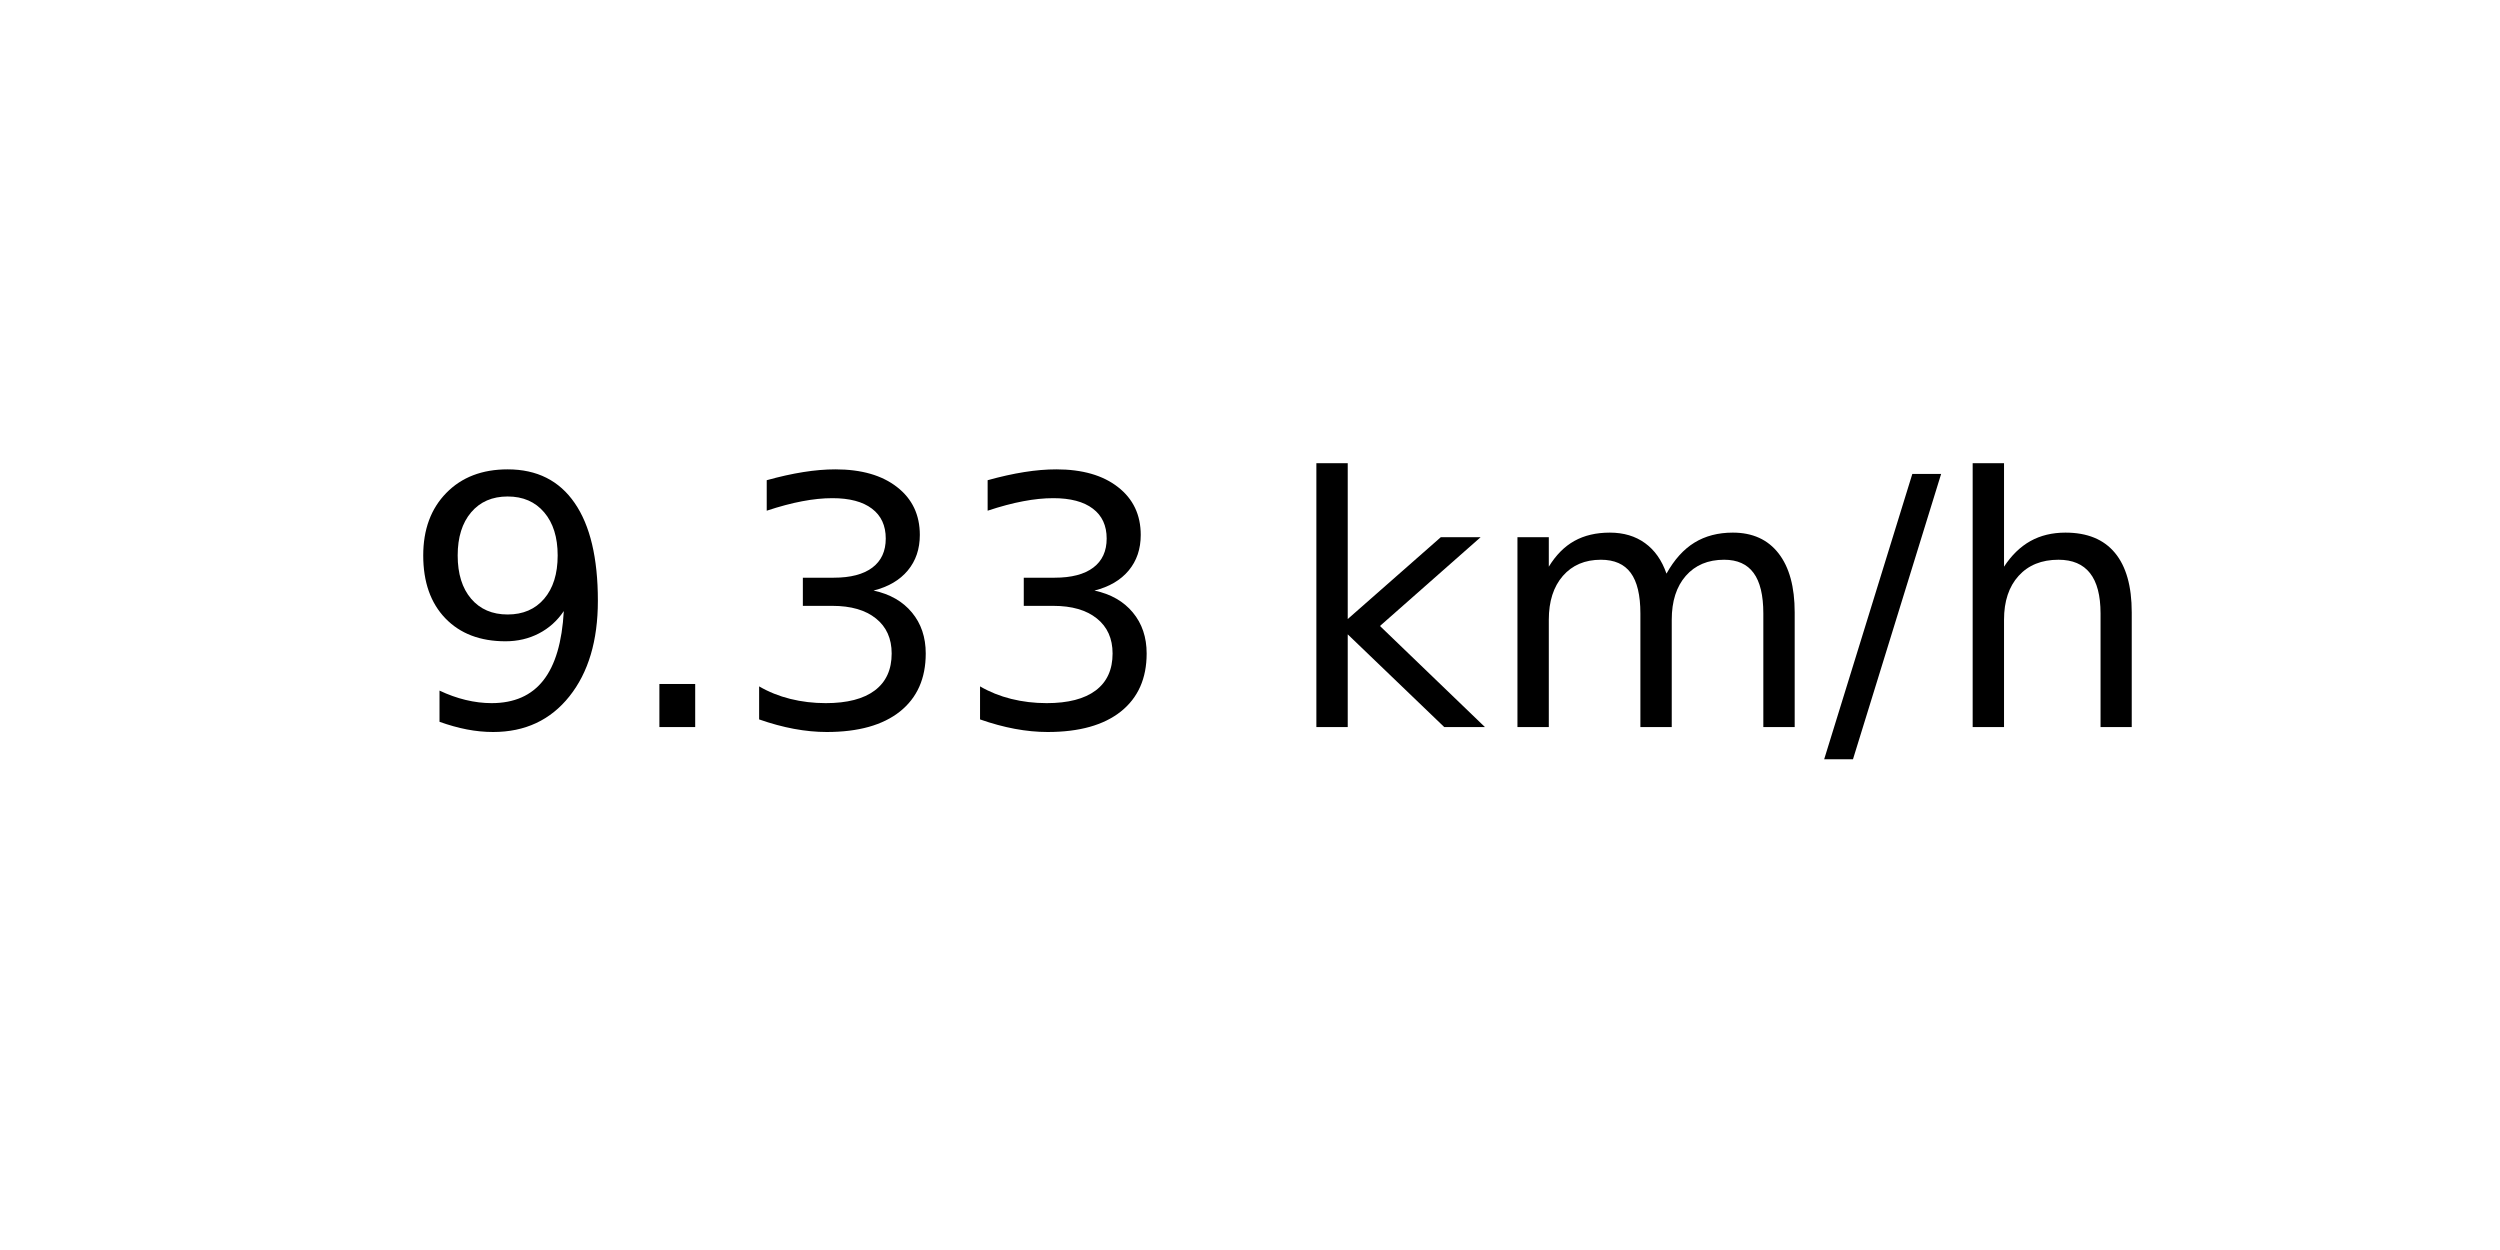
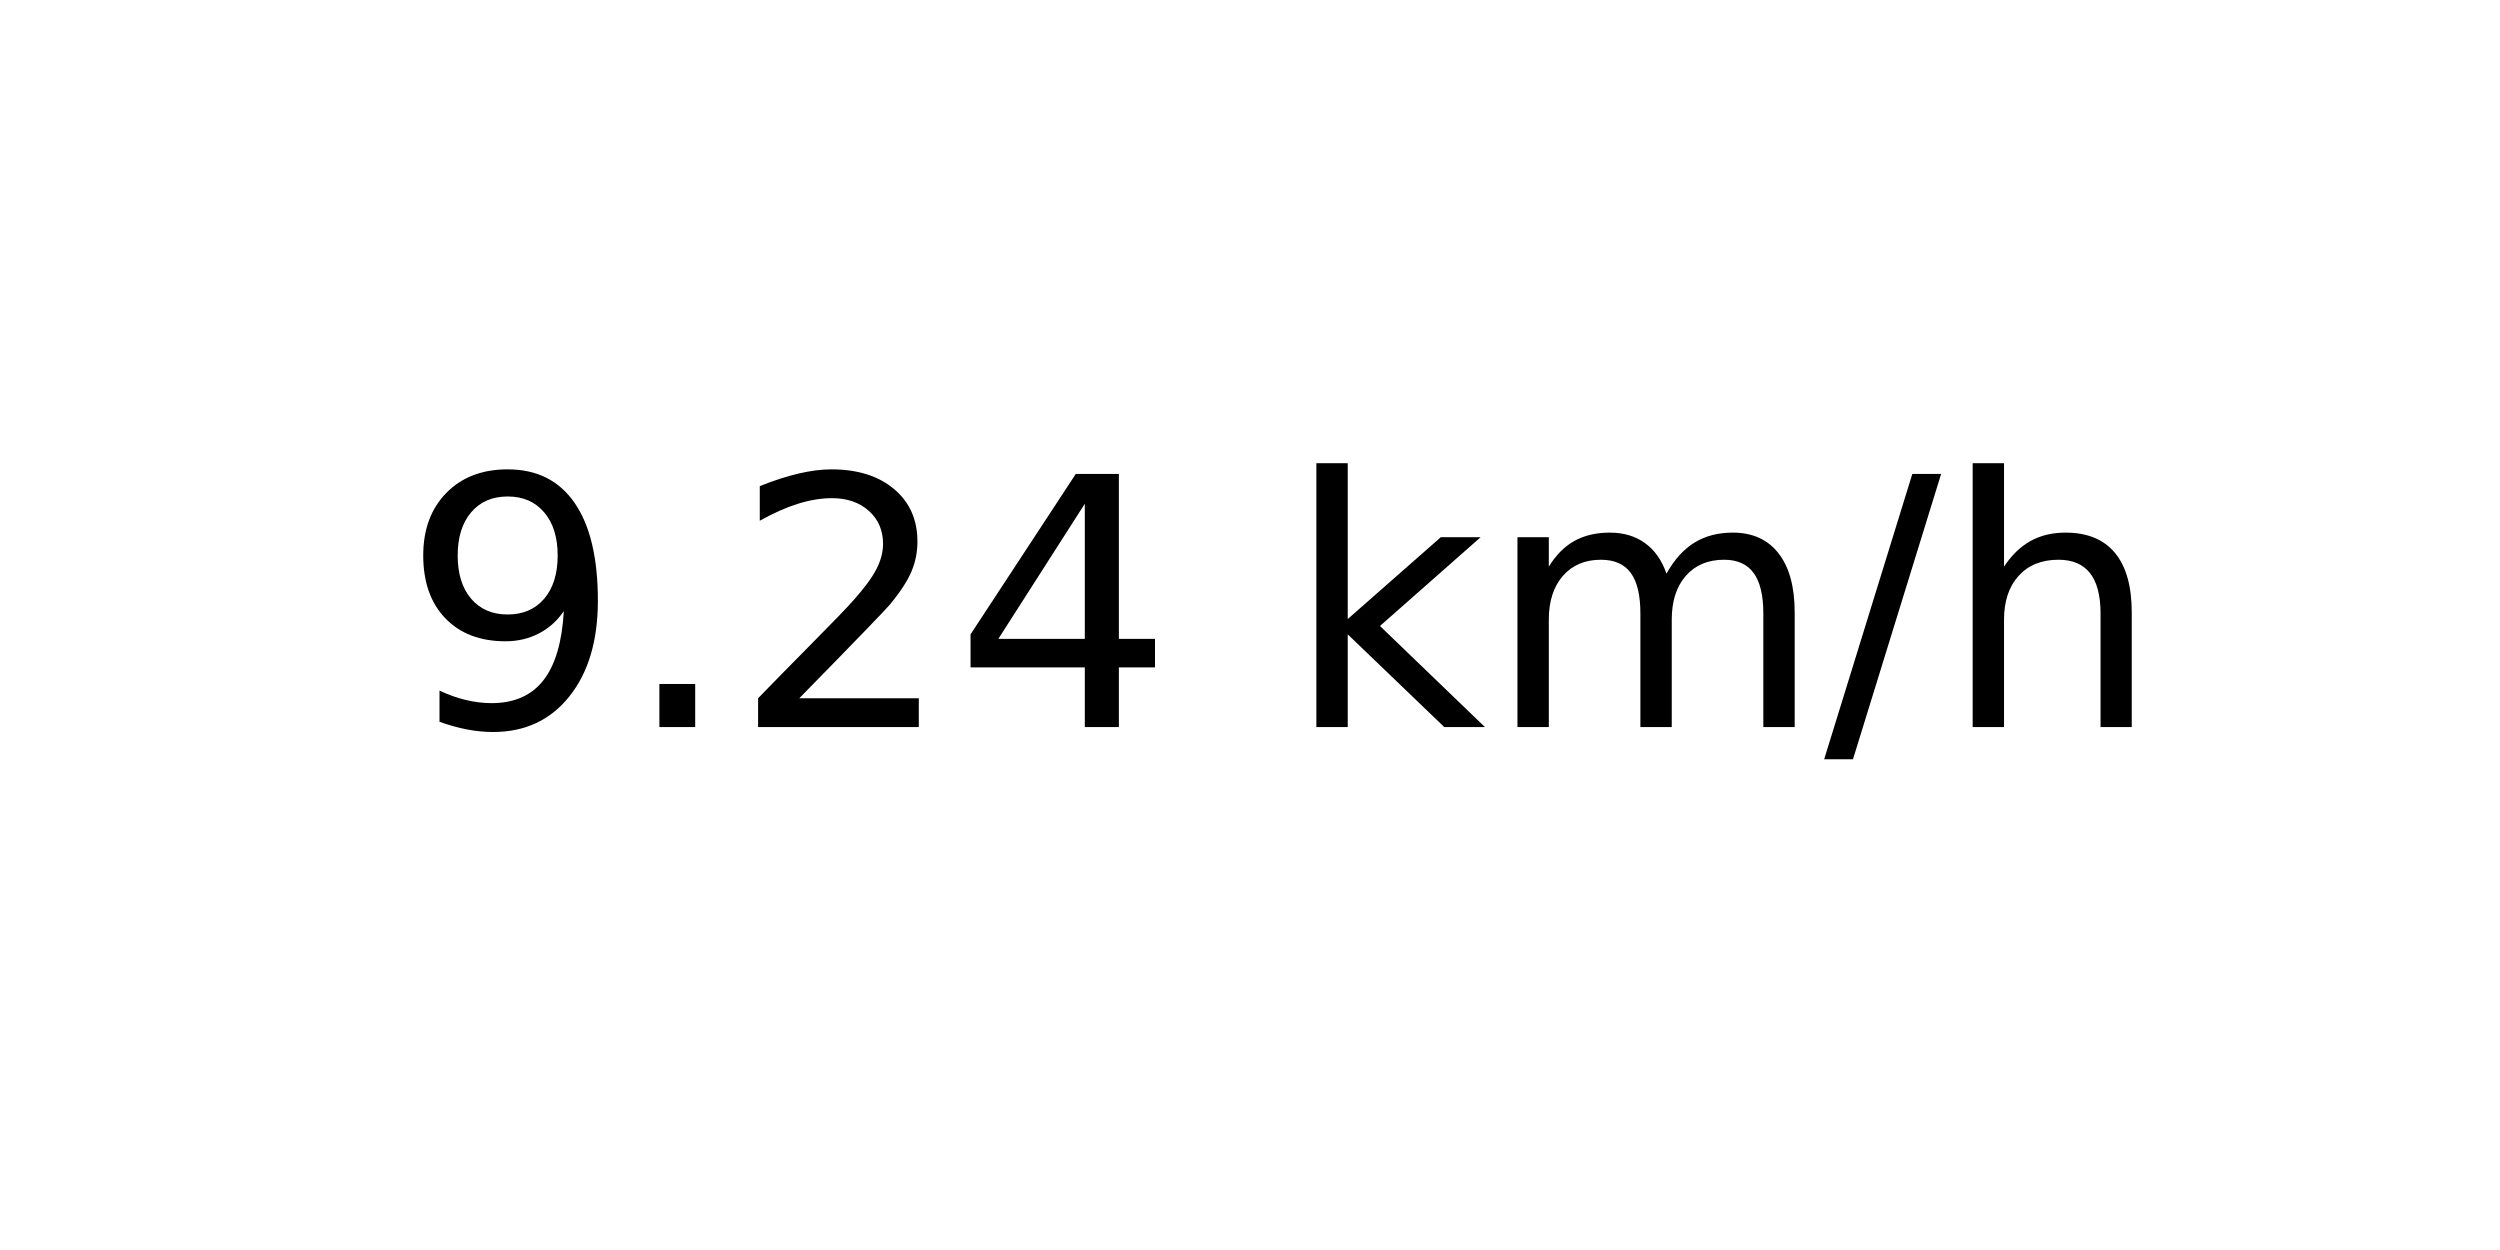
<svg xmlns="http://www.w3.org/2000/svg" xmlns:xlink="http://www.w3.org/1999/xlink" width="72pt" height="36pt" viewBox="0 0 72 36" version="1.1">
  <defs>
    <style type="text/css">*{stroke-linejoin: round; stroke-linecap: butt}</style>
  </defs>
  <g id="figure_1">
    <g id="axes_1">
      <g id="text_1">
        <g transform="translate(11.55937 20.93937) scale(0.1 -0.1)">
          <defs>
            <path id="DejaVuSans-39" d="M 703 97  L 703 672  Q 941 559 1184 500  Q 1428 441 1663 441  Q 2288 441 2617 861  Q 2947 1281 2994 2138  Q 2813 1869 2534 1725  Q 2256 1581 1919 1581  Q 1219 1581 811 2004  Q 403 2428 403 3163  Q 403 3881 828 4315  Q 1253 4750 1959 4750  Q 2769 4750 3195 4129  Q 3622 3509 3622 2328  Q 3622 1225 3098 567  Q 2575 -91 1691 -91  Q 1453 -91 1209 -44  Q 966 3 703 97  z M 1959 2075  Q 2384 2075 2632 2365  Q 2881 2656 2881 3163  Q 2881 3666 2632 3958  Q 2384 4250 1959 4250  Q 1534 4250 1286 3958  Q 1038 3666 1038 3163  Q 1038 2656 1286 2365  Q 1534 2075 1959 2075  z " transform="scale(0.015625)" />
            <path id="DejaVuSans-2e" d="M 684 794  L 1344 794  L 1344 0  L 684 0  L 684 794  z " transform="scale(0.015625)" />
-             <path id="DejaVuSans-33" d="M 2597 2516  Q 3050 2419 3304 2112  Q 3559 1806 3559 1356  Q 3559 666 3084 287  Q 2609 -91 1734 -91  Q 1441 -91 1130 -33  Q 819 25 488 141  L 488 750  Q 750 597 1062 519  Q 1375 441 1716 441  Q 2309 441 2620 675  Q 2931 909 2931 1356  Q 2931 1769 2642 2001  Q 2353 2234 1838 2234  L 1294 2234  L 1294 2753  L 1863 2753  Q 2328 2753 2575 2939  Q 2822 3125 2822 3475  Q 2822 3834 2567 4026  Q 2313 4219 1838 4219  Q 1578 4219 1281 4162  Q 984 4106 628 3988  L 628 4550  Q 988 4650 1302 4700  Q 1616 4750 1894 4750  Q 2613 4750 3031 4423  Q 3450 4097 3450 3541  Q 3450 3153 3228 2886  Q 3006 2619 2597 2516  z " transform="scale(0.015625)" />
+             <path id="DejaVuSans-32" d="M 1228 531  L 3431 531  L 3431 0  L 469 0  L 469 531  Q 828 903 1448 1529  Q 2069 2156 2228 2338  Q 2531 2678 2651 2914  Q 2772 3150 2772 3378  Q 2772 3750 2511 3984  Q 2250 4219 1831 4219  Q 1534 4219 1204 4116  Q 875 4013 500 3803  L 500 4441  Q 881 4594 1212 4672  Q 1544 4750 1819 4750  Q 2544 4750 2975 4387  Q 3406 4025 3406 3419  Q 3406 3131 3298 2873  Q 3191 2616 2906 2266  Q 2828 2175 2409 1742  Q 1991 1309 1228 531  z " transform="scale(0.015625)" />
+             <path id="DejaVuSans-34" d="M 2419 4116  L 825 1625  L 2419 1625  L 2419 4116  z M 2253 4666  L 3047 4666  L 3047 1625  L 3713 1625  L 3713 1100  L 3047 1100  L 3047 0  L 2419 0  L 2419 1100  L 313 1100  L 313 1709  L 2253 4666  z " transform="scale(0.015625)" />
            <path id="DejaVuSans-20" transform="scale(0.015625)" />
            <path id="DejaVuSans-6b" d="M 581 4863  L 1159 4863  L 1159 1991  L 2875 3500  L 3609 3500  L 1753 1863  L 3688 0  L 2938 0  L 1159 1709  L 1159 0  L 581 0  L 581 4863  z " transform="scale(0.015625)" />
            <path id="DejaVuSans-6d" d="M 3328 2828  Q 3544 3216 3844 3400  Q 4144 3584 4550 3584  Q 5097 3584 5394 3201  Q 5691 2819 5691 2113  L 5691 0  L 5113 0  L 5113 2094  Q 5113 2597 4934 2840  Q 4756 3084 4391 3084  Q 3944 3084 3684 2787  Q 3425 2491 3425 1978  L 3425 0  L 2847 0  L 2847 2094  Q 2847 2600 2669 2842  Q 2491 3084 2119 3084  Q 1678 3084 1418 2786  Q 1159 2488 1159 1978  L 1159 0  L 581 0  L 581 3500  L 1159 3500  L 1159 2956  Q 1356 3278 1631 3431  Q 1906 3584 2284 3584  Q 2666 3584 2933 3390  Q 3200 3197 3328 2828  z " transform="scale(0.015625)" />
            <path id="DejaVuSans-2f" d="M 1625 4666  L 2156 4666  L 531 -594  L 0 -594  L 1625 4666  z " transform="scale(0.015625)" />
            <path id="DejaVuSans-68" d="M 3513 2113  L 3513 0  L 2938 0  L 2938 2094  Q 2938 2591 2744 2837  Q 2550 3084 2163 3084  Q 1697 3084 1428 2787  Q 1159 2491 1159 1978  L 1159 0  L 581 0  L 581 4863  L 1159 4863  L 1159 2956  Q 1366 3272 1645 3428  Q 1925 3584 2291 3584  Q 2894 3584 3203 3211  Q 3513 2838 3513 2113  z " transform="scale(0.015625)" />
          </defs>
          <use xlink:href="#DejaVuSans-39" />
          <use xlink:href="#DejaVuSans-2e" x="63.623" />
-           <use xlink:href="#DejaVuSans-33" x="95.41" />
-           <use xlink:href="#DejaVuSans-33" x="159.033" />
+           <use xlink:href="#DejaVuSans-32" x="95.41" />
+           <use xlink:href="#DejaVuSans-34" x="159.033" />
          <use xlink:href="#DejaVuSans-20" x="222.656" />
          <use xlink:href="#DejaVuSans-6b" x="254.443" />
          <use xlink:href="#DejaVuSans-6d" x="312.354" />
          <use xlink:href="#DejaVuSans-2f" x="409.766" />
          <use xlink:href="#DejaVuSans-68" x="443.457" />
        </g>
      </g>
    </g>
  </g>
</svg>
